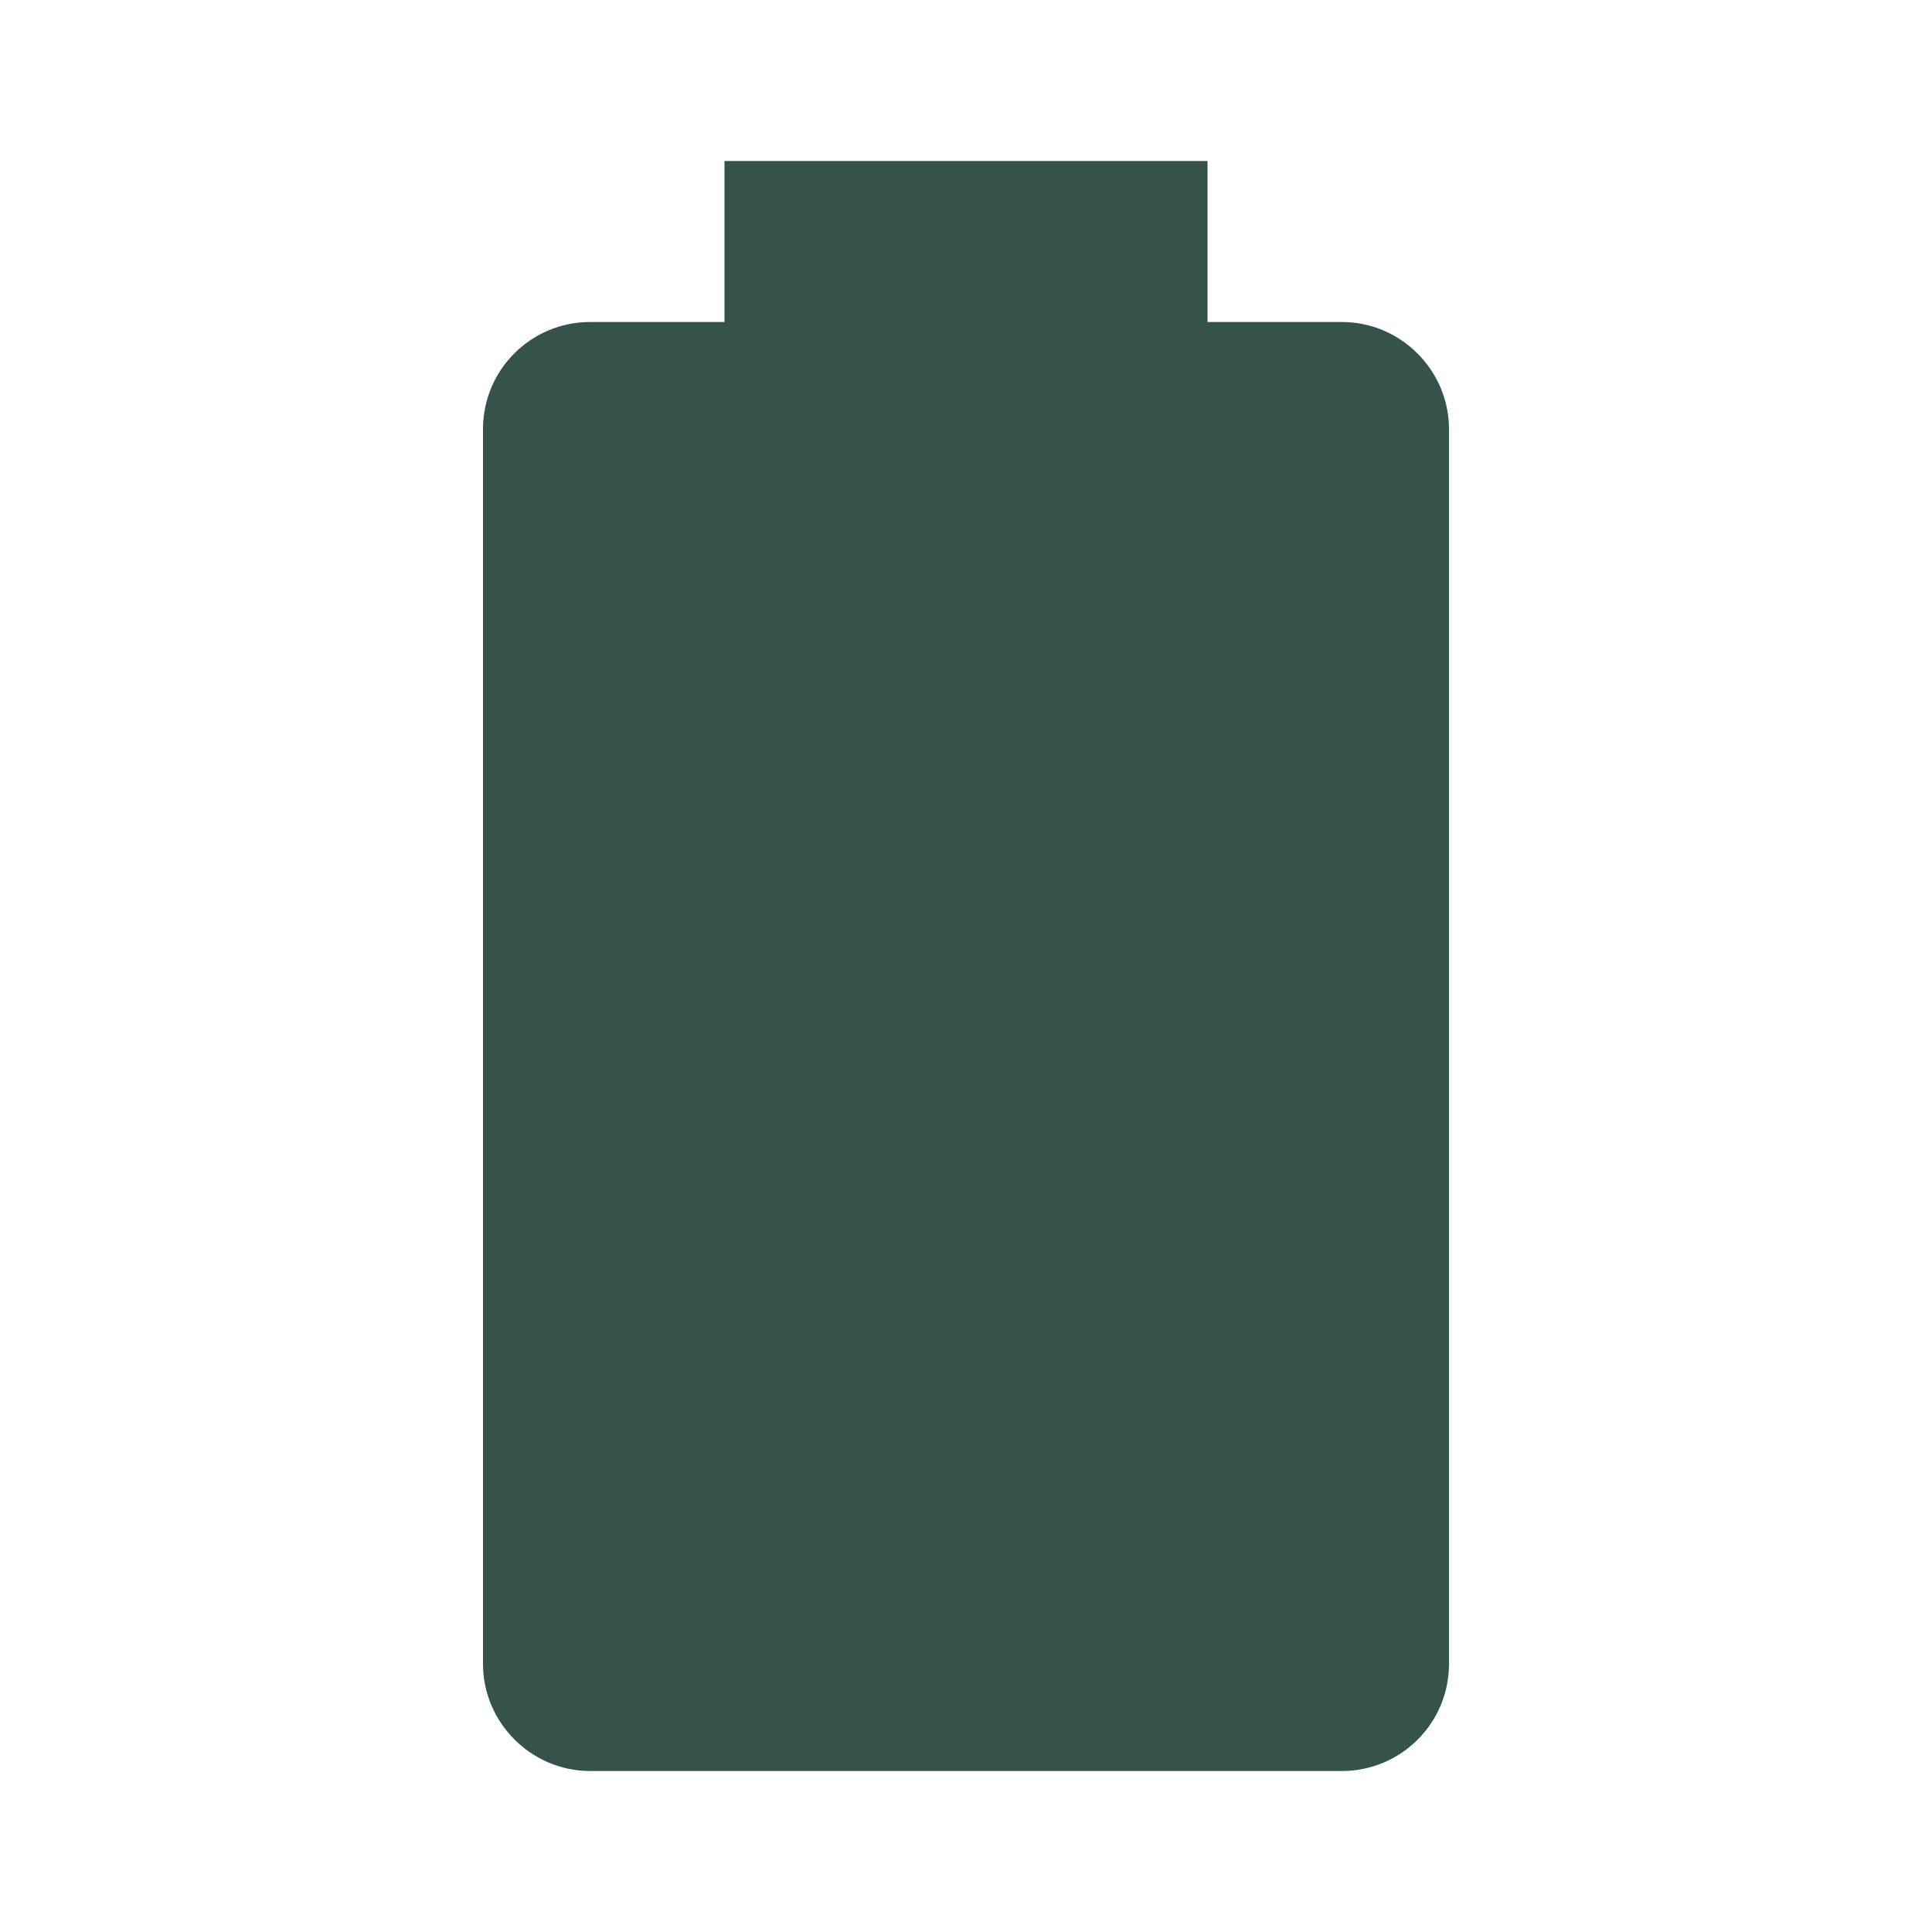
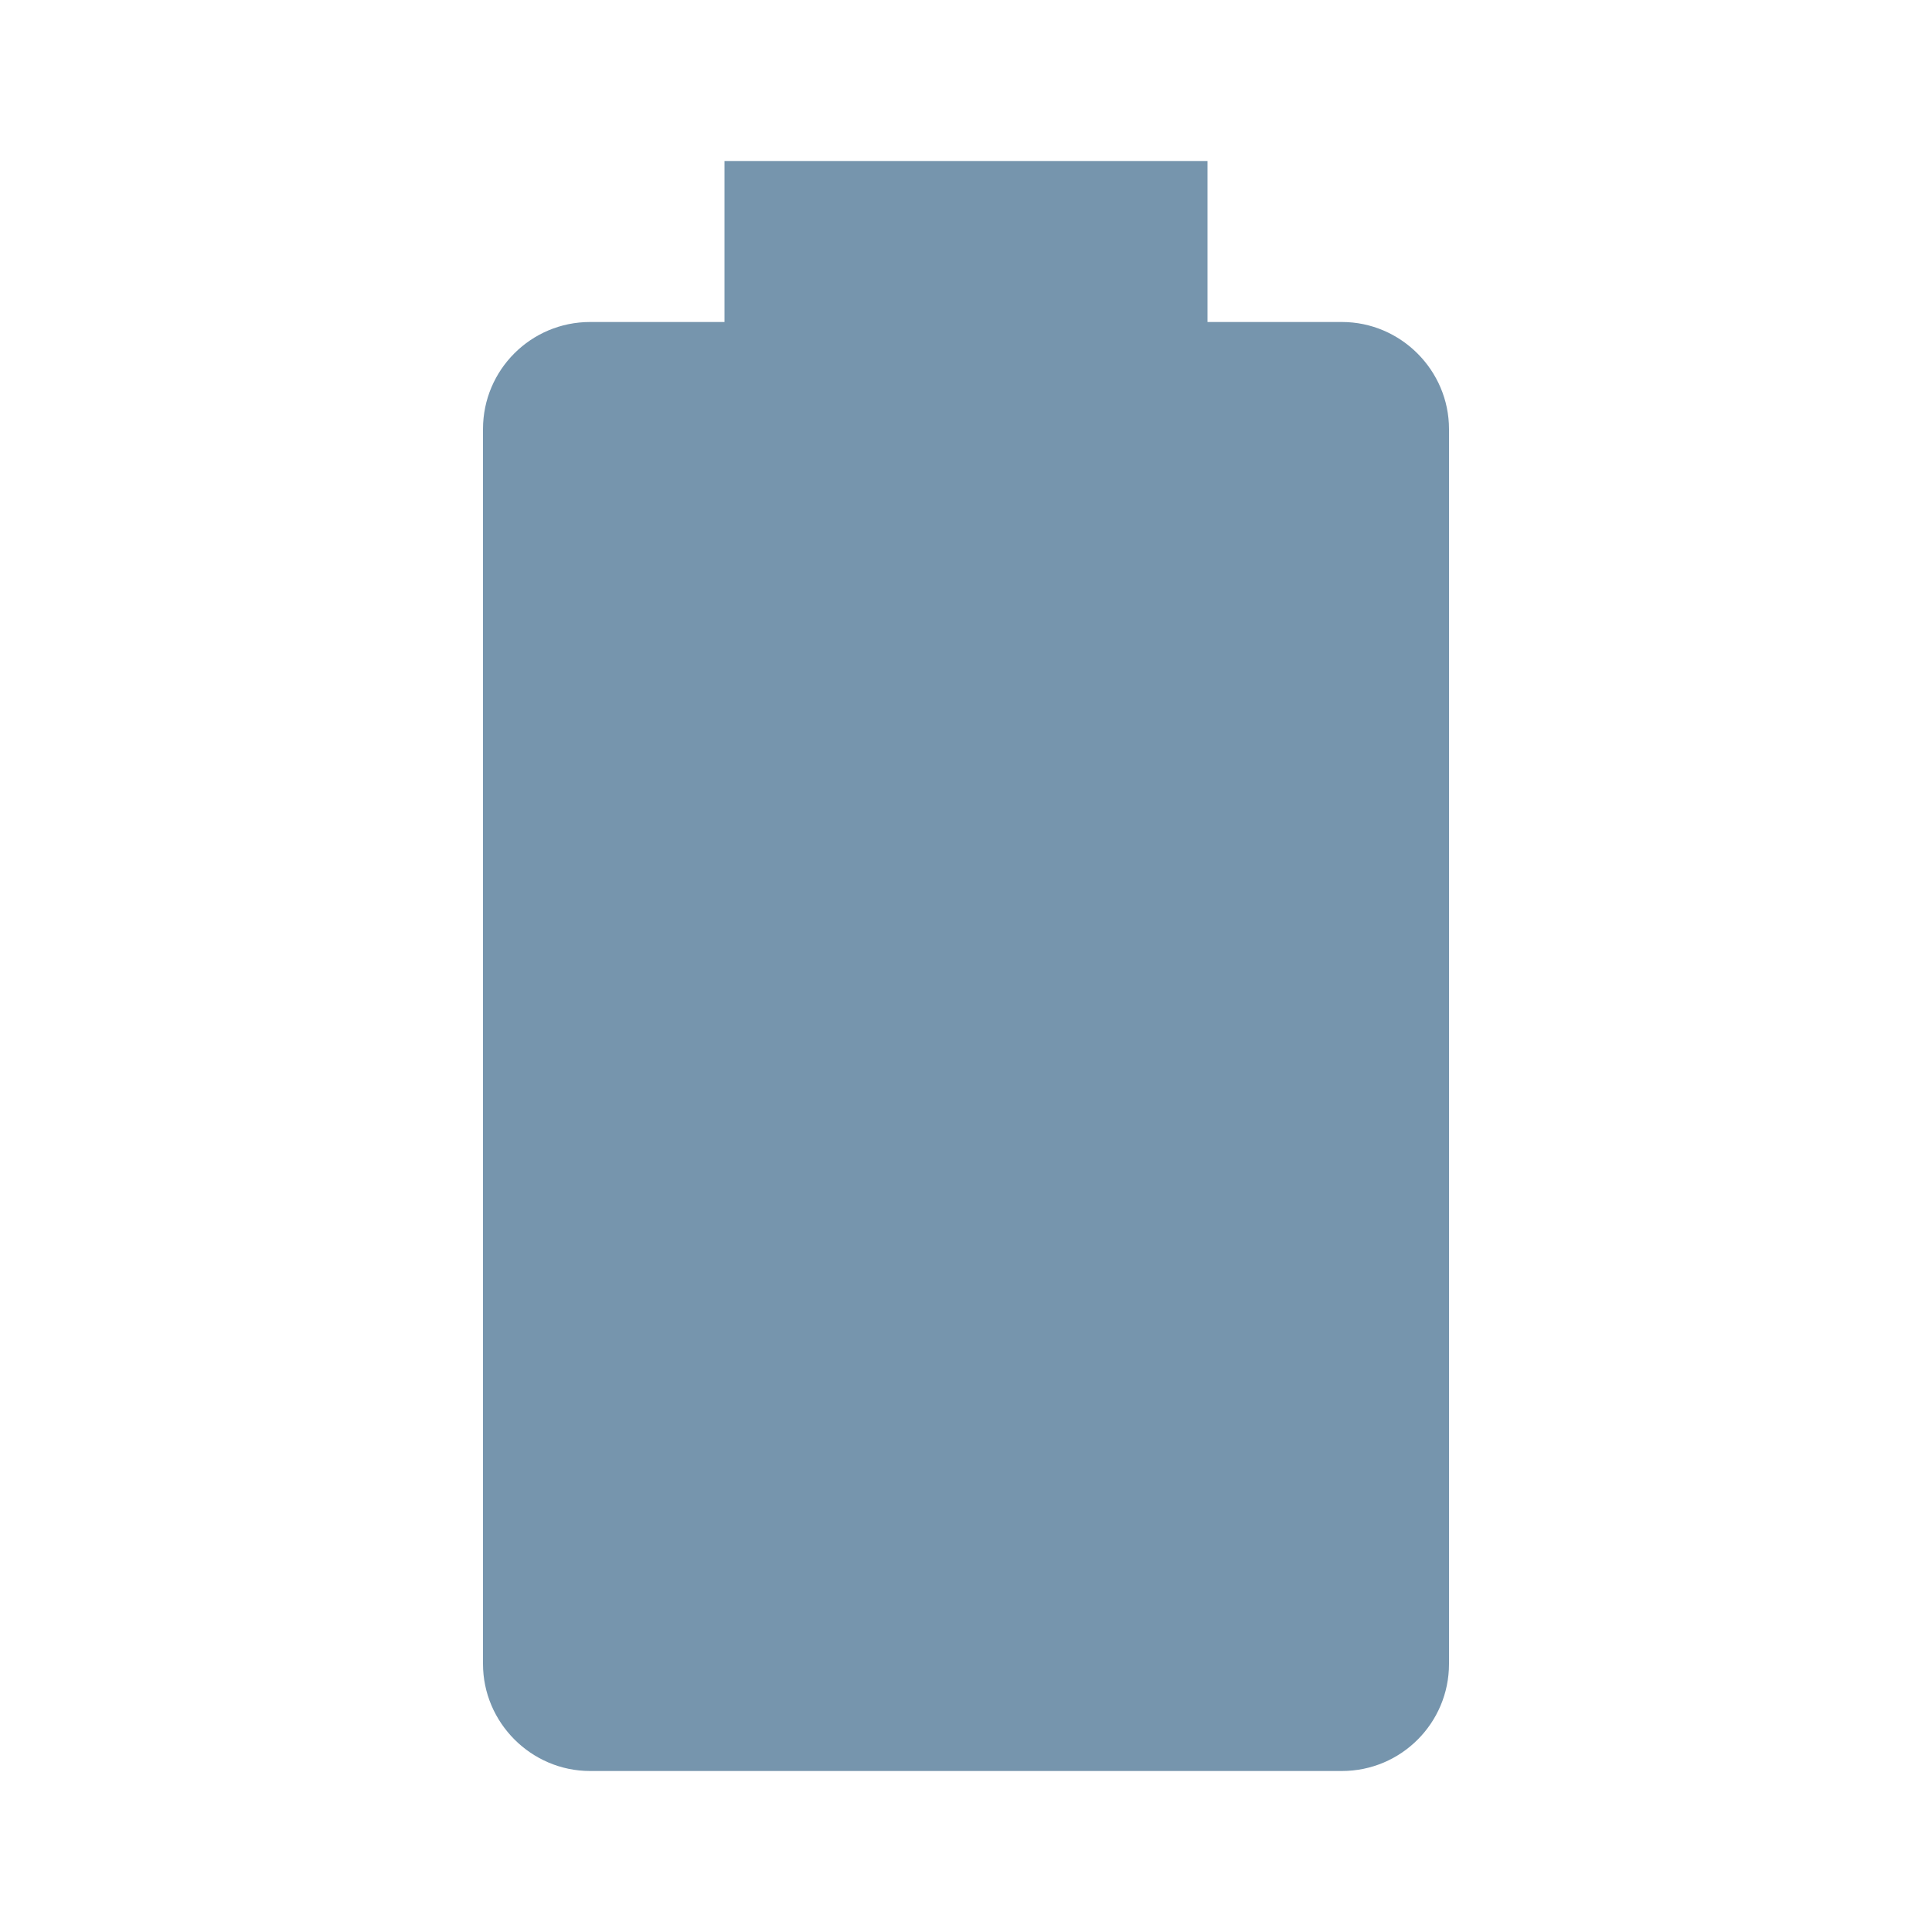
<svg xmlns="http://www.w3.org/2000/svg" viewBox="0 0 24 24">
-   <path d="M16.67,4H15V2H9V4H7.33A1.33,1.33 0 0,0 6,5.33V20.67C6,21.4 6.6,22 7.33,22H16.67A1.33,1.33 0 0,0 18,20.67V5.33C18,4.6 17.4,4 16.67,4Z" fill="#35524B" />
+   <path d="M16.67,4H15V2H9V4H7.33A1.33,1.33 0 0,0 6,5.33V20.67C6,21.4 6.6,22 7.33,22H16.67A1.33,1.33 0 0,0 18,20.67V5.33C18,4.6 17.4,4 16.67,4Z" fill="#7695AD" />
</svg>
